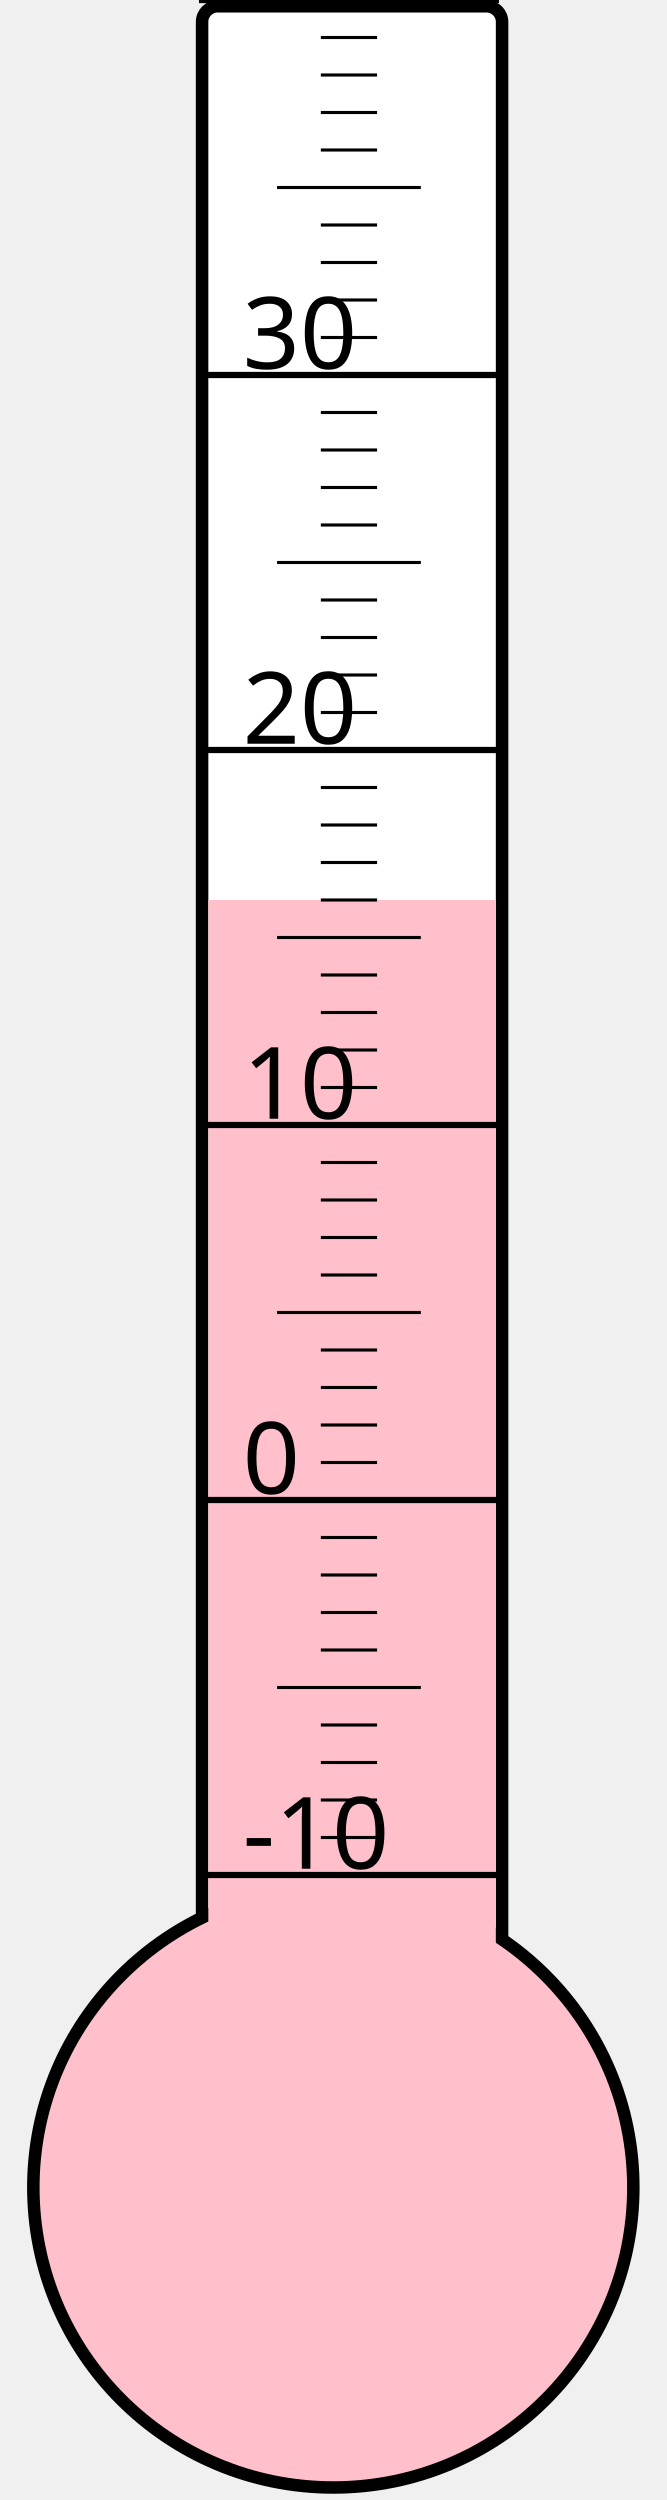
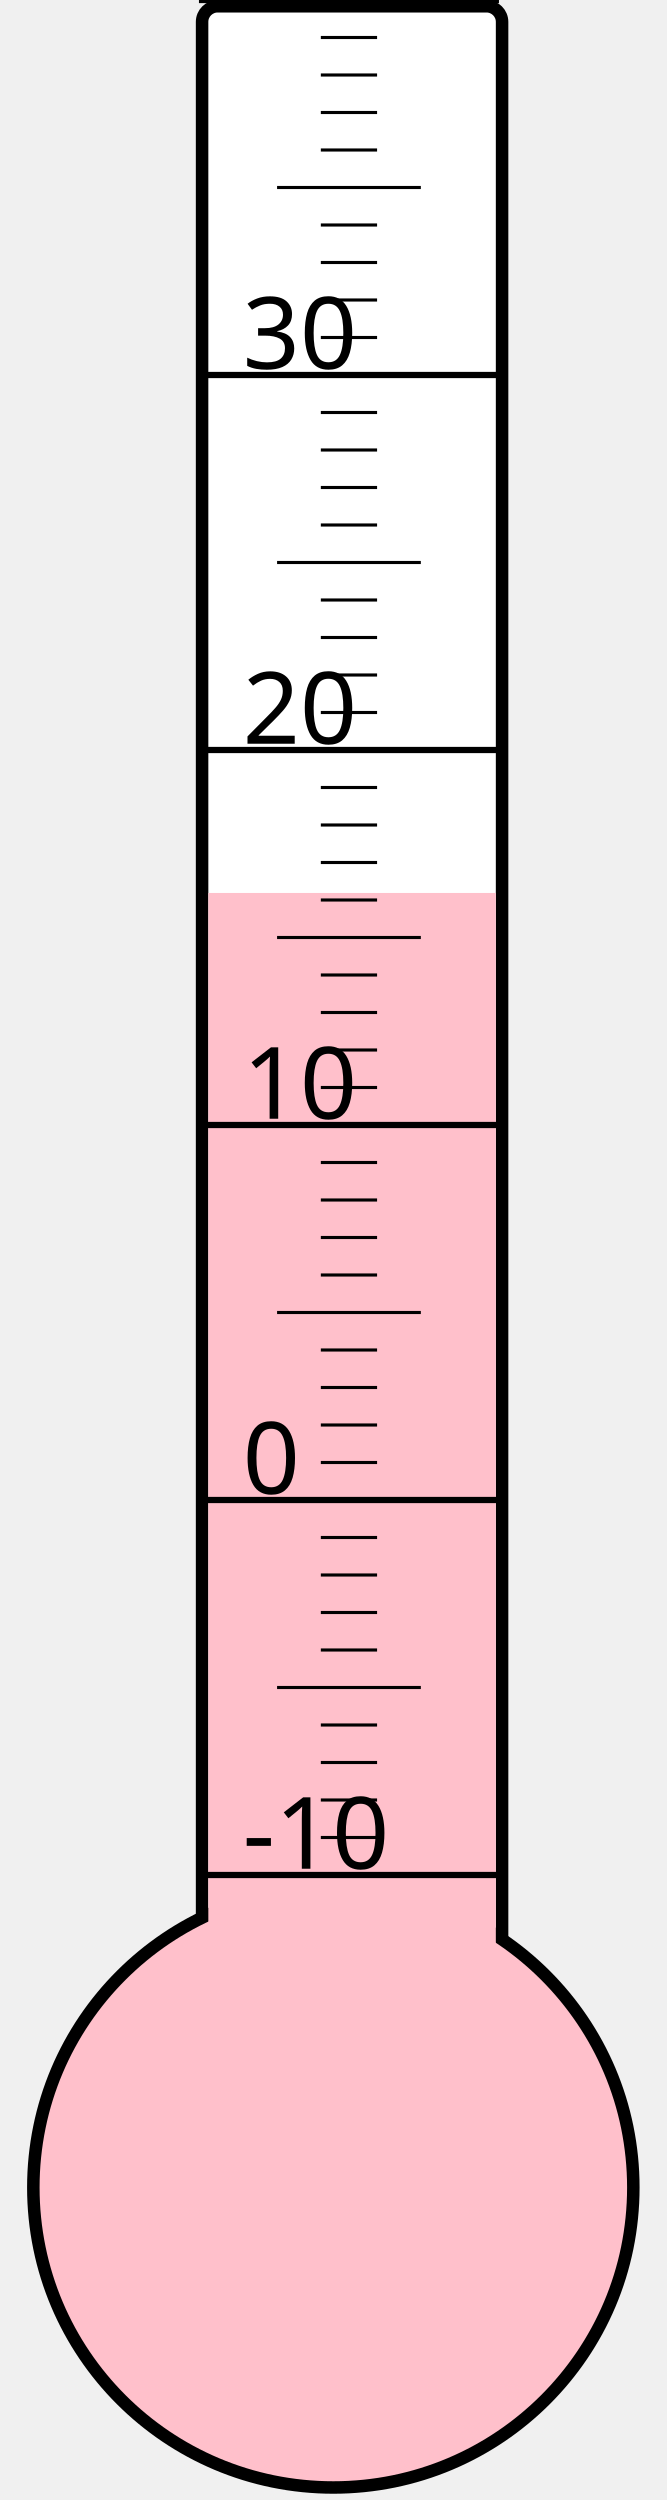
<svg xmlns="http://www.w3.org/2000/svg" width="40px" height="150px" viewBox="0 0 200 800">
  <rect width="200" height="800" x="0" y="0" style="fill: #ffffeb; fill-opacity: 0;" />
  <rect width="96" height="680" x="58" y="2" rx="5" ry="5" style="fill: white; fill-opacity: 1; stroke: black; stroke-width: 4;" />
  <circle cx="100" cy="700" r="96" style="fill: pink; stroke: black; stroke-width: 4;" />
-   <rect width="92" height="412.0" x="60" y="288.0" style="fill: pink; fill-opacity: 1; stroke-width: 0;" />
+   <rect width="92" height="414.25" x="60" y="285.75" style="fill: pink; fill-opacity: 1; stroke-width: 0;" />
  <text x="71" y="598" style="font-family: sans-serif; font-size: 24pt;">-10</text>
  <text x="71" y="478" style="font-family: sans-serif; font-size: 24pt;">0</text>
  <text x="71" y="358" style="font-family: sans-serif; font-size: 24pt;">10</text>
  <text x="71" y="238" style="font-family: sans-serif; font-size: 24pt;">20</text>
  <text x="71" y="118" style="font-family: sans-serif; font-size: 24pt;">30</text>
  <g style="stroke: black;">
    <line x1="57" y1="600" x2="153" y2="600" style="stroke-width: 2;" />
    <line x1="96" y1="588" x2="114" y2="588" style="stroke-width: 1;" />
    <line x1="96" y1="576" x2="114" y2="576" style="stroke-width: 1;" />
    <line x1="96" y1="564" x2="114" y2="564" style="stroke-width: 1;" />
    <line x1="96" y1="552" x2="114" y2="552" style="stroke-width: 1;" />
    <line x1="82" y1="540" x2="128" y2="540" style="stroke-width: 1;" />
    <line x1="96" y1="528" x2="114" y2="528" style="stroke-width: 1;" />
    <line x1="96" y1="516" x2="114" y2="516" style="stroke-width: 1;" />
    <line x1="96" y1="504" x2="114" y2="504" style="stroke-width: 1;" />
    <line x1="96" y1="492" x2="114" y2="492" style="stroke-width: 1;" />
    <line x1="57" y1="480" x2="153" y2="480" style="stroke-width: 2;" />
    <line x1="96" y1="468" x2="114" y2="468" style="stroke-width: 1;" />
    <line x1="96" y1="456" x2="114" y2="456" style="stroke-width: 1;" />
    <line x1="96" y1="444" x2="114" y2="444" style="stroke-width: 1;" />
    <line x1="96" y1="432" x2="114" y2="432" style="stroke-width: 1;" />
    <line x1="82" y1="420" x2="128" y2="420" style="stroke-width: 1;" />
    <line x1="96" y1="408" x2="114" y2="408" style="stroke-width: 1;" />
    <line x1="96" y1="396" x2="114" y2="396" style="stroke-width: 1;" />
    <line x1="96" y1="384" x2="114" y2="384" style="stroke-width: 1;" />
    <line x1="96" y1="372" x2="114" y2="372" style="stroke-width: 1;" />
    <line x1="57" y1="360" x2="153" y2="360" style="stroke-width: 2;" />
    <line x1="96" y1="348" x2="114" y2="348" style="stroke-width: 1;" />
    <line x1="96" y1="336" x2="114" y2="336" style="stroke-width: 1;" />
    <line x1="96" y1="324" x2="114" y2="324" style="stroke-width: 1;" />
    <line x1="96" y1="312" x2="114" y2="312" style="stroke-width: 1;" />
    <line x1="82" y1="300" x2="128" y2="300" style="stroke-width: 1;" />
    <line x1="96" y1="288" x2="114" y2="288" style="stroke-width: 1;" />
    <line x1="96" y1="276" x2="114" y2="276" style="stroke-width: 1;" />
    <line x1="96" y1="264" x2="114" y2="264" style="stroke-width: 1;" />
    <line x1="96" y1="252" x2="114" y2="252" style="stroke-width: 1;" />
    <line x1="57" y1="240" x2="153" y2="240" style="stroke-width: 2;" />
    <line x1="96" y1="228" x2="114" y2="228" style="stroke-width: 1;" />
    <line x1="96" y1="216" x2="114" y2="216" style="stroke-width: 1;" />
    <line x1="96" y1="204" x2="114" y2="204" style="stroke-width: 1;" />
    <line x1="96" y1="192" x2="114" y2="192" style="stroke-width: 1;" />
    <line x1="82" y1="180" x2="128" y2="180" style="stroke-width: 1;" />
    <line x1="96" y1="168" x2="114" y2="168" style="stroke-width: 1;" />
    <line x1="96" y1="156" x2="114" y2="156" style="stroke-width: 1;" />
    <line x1="96" y1="144" x2="114" y2="144" style="stroke-width: 1;" />
    <line x1="96" y1="132" x2="114" y2="132" style="stroke-width: 1;" />
    <line x1="57" y1="120" x2="153" y2="120" style="stroke-width: 2;" />
    <line x1="96" y1="108" x2="114" y2="108" style="stroke-width: 1;" />
    <line x1="96" y1="96" x2="114" y2="96" style="stroke-width: 1;" />
    <line x1="96" y1="84" x2="114" y2="84" style="stroke-width: 1;" />
    <line x1="96" y1="72" x2="114" y2="72" style="stroke-width: 1;" />
    <line x1="82" y1="60" x2="128" y2="60" style="stroke-width: 1;" />
    <line x1="96" y1="48" x2="114" y2="48" style="stroke-width: 1;" />
    <line x1="96" y1="36" x2="114" y2="36" style="stroke-width: 1;" />
    <line x1="96" y1="24" x2="114" y2="24" style="stroke-width: 1;" />
    <line x1="96" y1="12" x2="114" y2="12" style="stroke-width: 1;" />
    <line x1="57" y1="0" x2="153" y2="0" style="stroke-width: 2;" />
  </g>
</svg>
